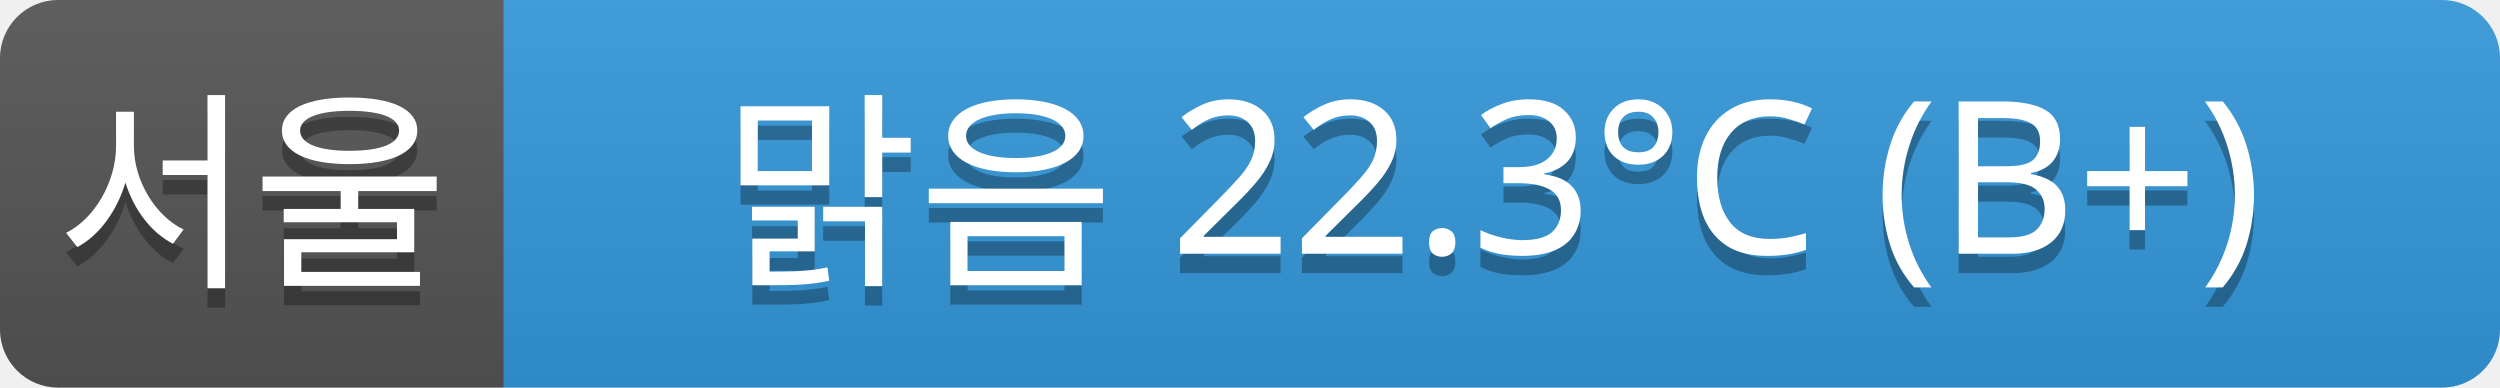
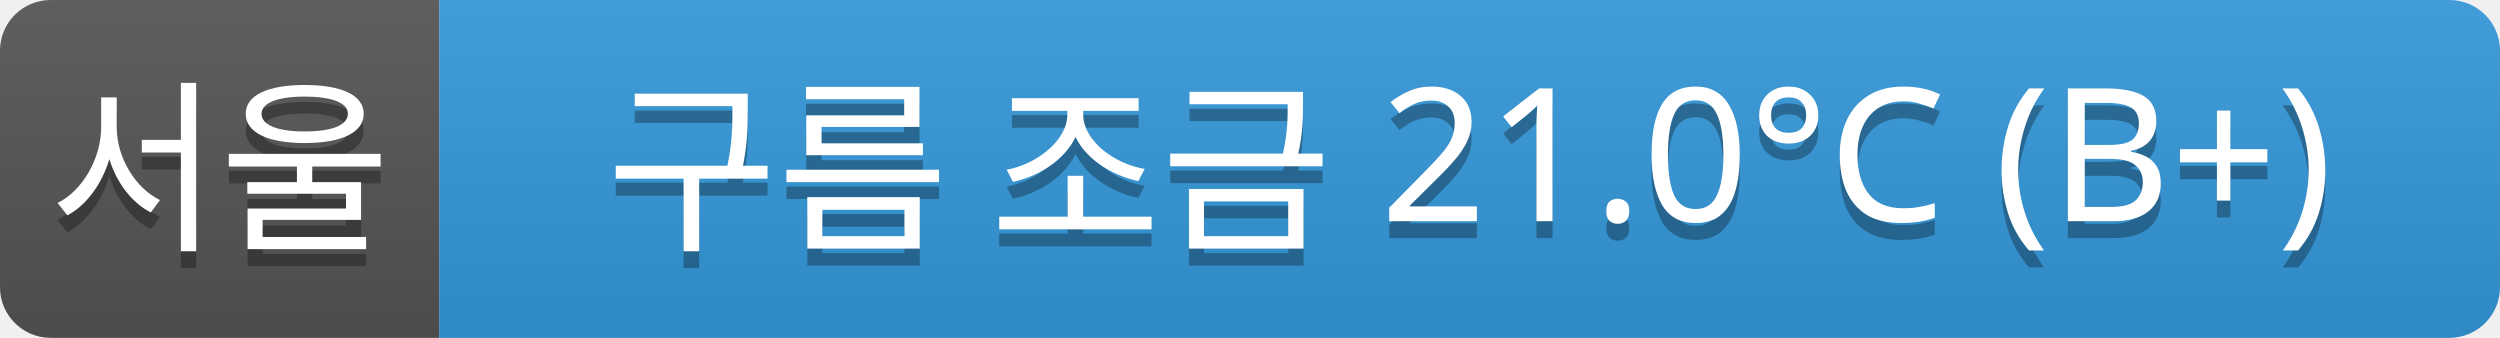
- <svg xmlns="http://www.w3.org/2000/svg" width="129" height="20">
+ <svg xmlns="http://www.w3.org/2000/svg" width="148" height="20">
  <linearGradient id="a" x2="0" y2="100%">
    <stop offset="0" stop-color="#bbb" stop-opacity=".1" />
    <stop offset="1" stop-opacity=".1" />
  </linearGradient>
  <clipPath id="r">
-     <rect width="129" height="20" rx="3" fill="#fff" />
+     <rect width="148" height="20" rx="3" fill="#fff" />
  </clipPath>
  <g clip-path="url(#r)">
    <rect width="26" height="20" fill="#555" />
-     <rect x="26" width="103" height="20" fill="#3498db" />
-     <rect width="129" height="20" fill="url(#a)" />
+     <rect x="26" width="122" height="20" fill="#3498db" />
+     <rect width="148" height="20" fill="url(#a)" />
  </g>
  <g fill="#fff" text-anchor="middle" font-family="Verdana,Geneva,sans-serif" font-size="11">
    <text x="13" y="15" fill="#010101" fill-opacity=".3">서울</text>
    <text x="13" y="14">서울</text>
-     <text x="77" y="15" fill="#010101" fill-opacity=".3">맑음 22.3°C (B+)</text>
-     <text x="77" y="14">맑음 22.3°C (B+)</text>
+     <text x="87" y="15" fill="#010101" fill-opacity=".3">구름 조금 21.0°C (B+)</text>
+     <text x="87" y="14">구름 조금 21.0°C (B+)</text>
  </g>
</svg>
